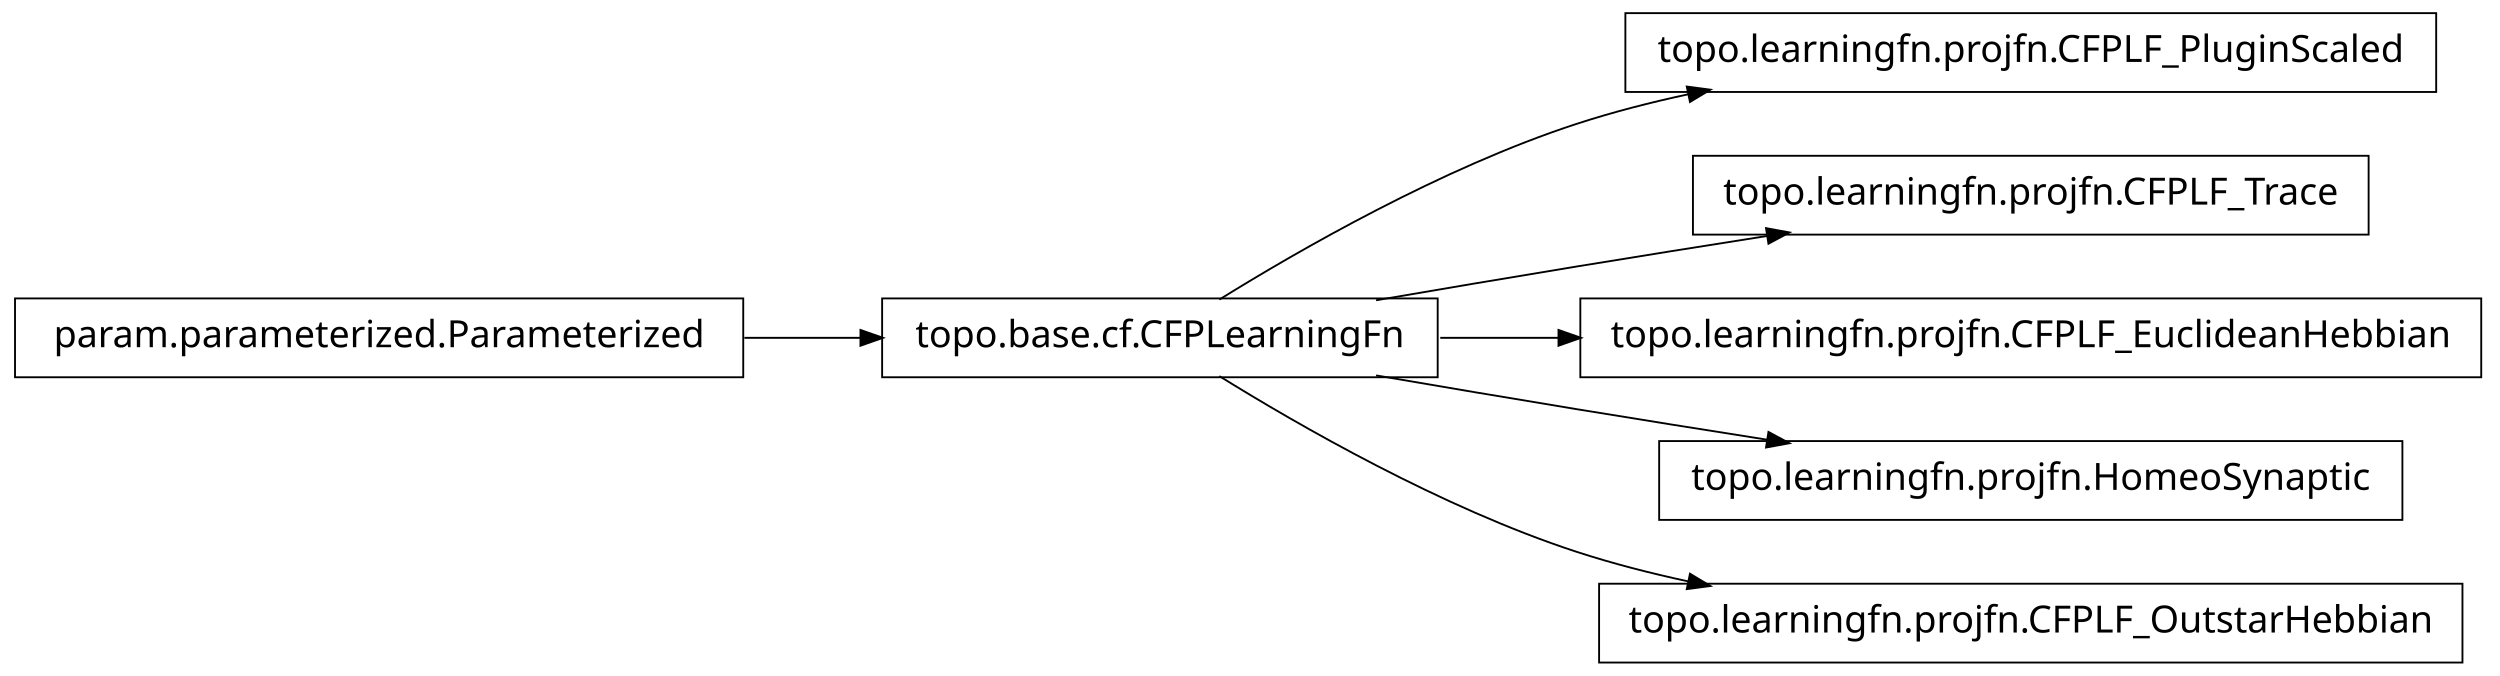
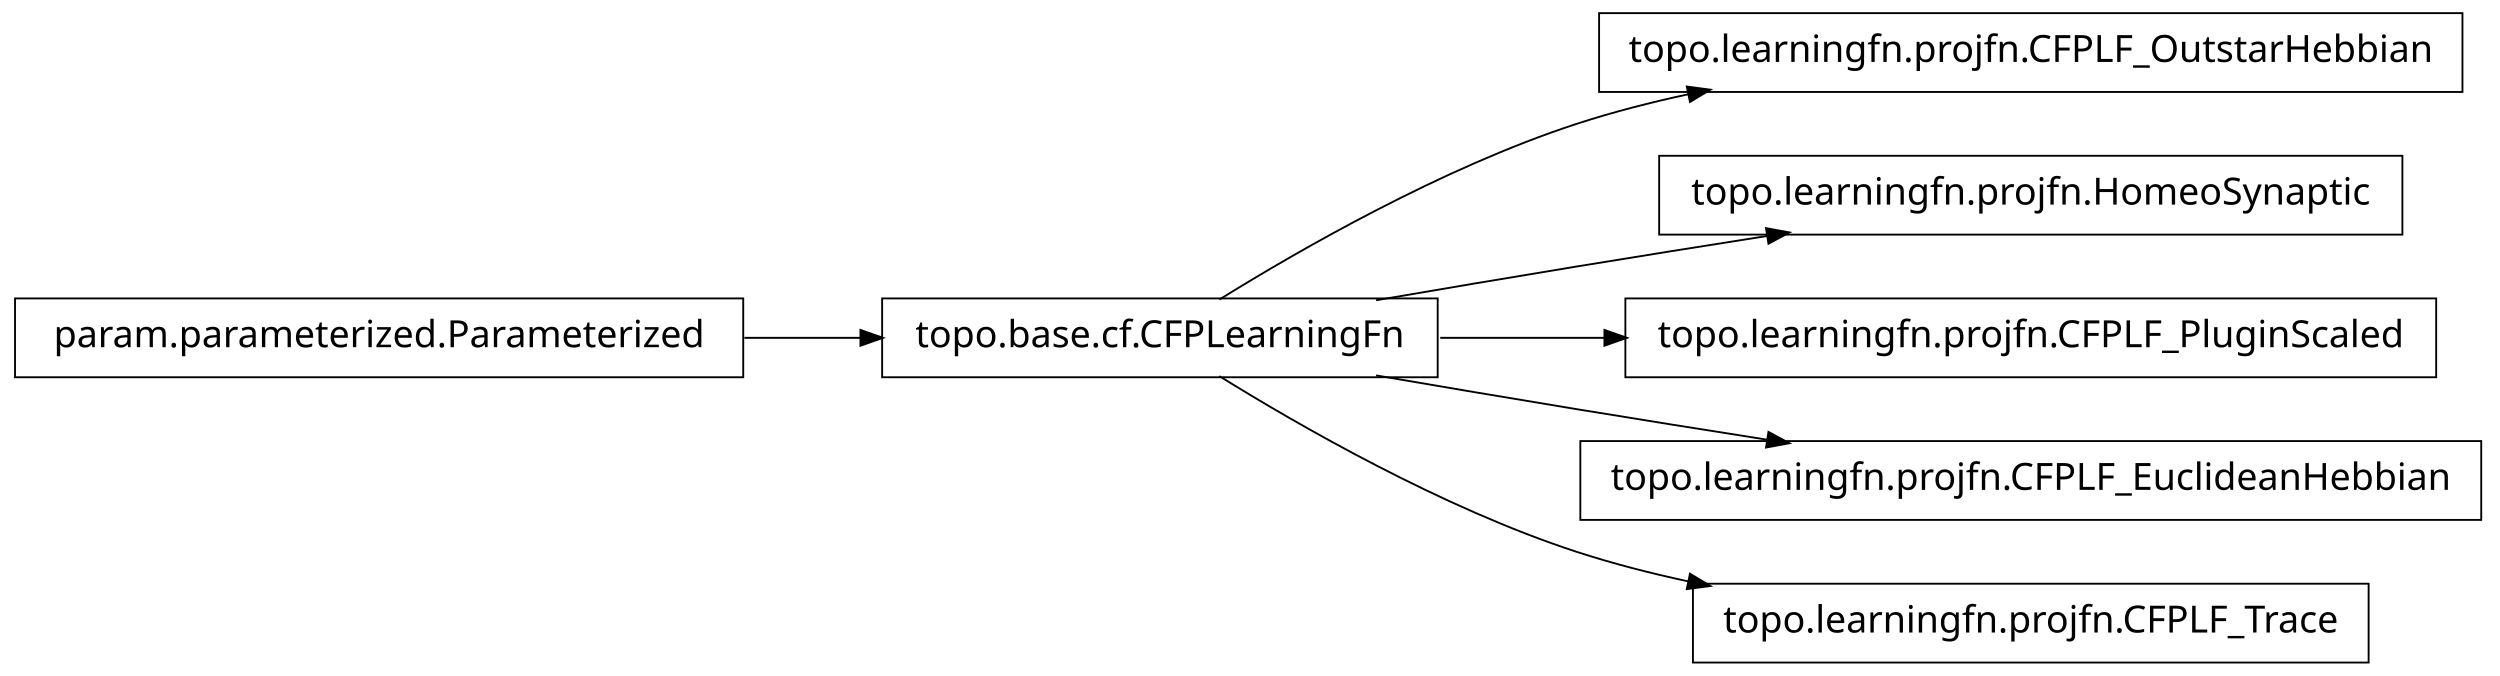
<svg xmlns="http://www.w3.org/2000/svg" width="666pt" height="180pt" viewBox="0.00 0.00 666.00 180.00">
  <g id="graph1" class="graph" transform="scale(1 1) rotate(0) translate(4 176)">
    <polygon fill="white" stroke="white" points="-4,5 -4,-176 663,-176 663,5 -4,5" />
    <g id="node1" class="node">
-       <polygon fill="none" stroke="black" stroke-width="0.5" points="645,-172.5 429,-172.5 429,-151.5 645,-151.5 645,-172.5" />
-       <text text-anchor="middle" x="537" y="-159.5" font-family="Vera" font-size="10.00">topo.learningfn.projfn.CFPLF_PluginScaled</text>
+       <polygon fill="none" stroke="black" stroke-width="0.5" points="652,-172.5 422,-172.5 422,-151.5 652,-151.5 652,-172.5" />
+       <text text-anchor="middle" x="537" y="-159.5" font-family="Vera" font-size="10.00">topo.learningfn.projfn.CFPLF_OutstarHebbian</text>
    </g>
    <g id="node2" class="node">
      <polygon fill="none" stroke="black" stroke-width="0.5" points="379,-96.5 231,-96.5 231,-75.5 379,-75.5 379,-96.5" />
      <text text-anchor="middle" x="305" y="-83.5" font-family="Vera" font-size="10.00">topo.base.cf.CFPLearningFn</text>
    </g>
    <g id="edge2" class="edge">
      <path fill="none" stroke="black" stroke-width="0.5" d="M320.839,-96.203C341.762,-109.184 380.162,-131.319 416,-143 425.556,-146.115 435.708,-148.727 445.91,-150.916" />
      <polygon fill="black" stroke="black" points="445.669,-152.653 450.92,-151.957 446.381,-149.226 445.669,-152.653" />
    </g>
    <g id="node4" class="node">
-       <polygon fill="none" stroke="black" stroke-width="0.5" points="627,-134.5 447,-134.5 447,-113.5 627,-113.5 627,-134.5" />
-       <text text-anchor="middle" x="537" y="-121.5" font-family="Vera" font-size="10.00">topo.learningfn.projfn.CFPLF_Trace</text>
+       <polygon fill="none" stroke="black" stroke-width="0.5" points="636,-134.5 438,-134.5 438,-113.5 636,-113.5 636,-134.5" />
+       <text text-anchor="middle" x="537" y="-121.5" font-family="Vera" font-size="10.00">topo.learningfn.projfn.HomeoSynaptic</text>
    </g>
    <g id="edge4" class="edge">
      <path fill="none" stroke="black" stroke-width="0.5" d="M362.586,-96.012C379.762,-98.957 398.636,-102.151 416,-105 432.449,-107.699 450.17,-110.527 466.842,-113.151" />
      <polygon fill="black" stroke="black" points="466.768,-114.911 471.98,-113.959 467.312,-111.454 466.768,-114.911" />
    </g>
-     <g id="node6" class="node">
-       <polygon fill="none" stroke="black" stroke-width="0.5" points="657,-96.5 417,-96.5 417,-75.5 657,-75.5 657,-96.5" />
-       <text text-anchor="middle" x="537" y="-83.5" font-family="Vera" font-size="10.00">topo.learningfn.projfn.CFPLF_EuclideanHebbian</text>
-     </g>
-     <g id="edge6" class="edge">
-       <path fill="none" stroke="black" stroke-width="0.5" d="M379.683,-86C389.815,-86 400.43,-86 411.158,-86" />
-       <polygon fill="black" stroke="black" points="411.432,-87.75 416.432,-86 411.432,-84.25 411.432,-87.75" />
-     </g>
    <g id="node8" class="node">
-       <polygon fill="none" stroke="black" stroke-width="0.5" points="636,-58.5 438,-58.5 438,-37.5 636,-37.5 636,-58.5" />
-       <text text-anchor="middle" x="537" y="-45.5" font-family="Vera" font-size="10.00">topo.learningfn.projfn.HomeoSynaptic</text>
+       <polygon fill="none" stroke="black" stroke-width="0.5" points="645,-96.5 429,-96.5 429,-75.5 645,-75.5 645,-96.5" />
+       <text text-anchor="middle" x="537" y="-83.5" font-family="Vera" font-size="10.00">topo.learningfn.projfn.CFPLF_PluginScaled</text>
    </g>
    <g id="edge8" class="edge">
+       <path fill="none" stroke="black" stroke-width="0.5" d="M379.683,-86C393.726,-86 408.699,-86 423.614,-86" />
+       <polygon fill="black" stroke="black" points="423.668,-87.75 428.668,-86 423.668,-84.25 423.668,-87.75" />
+     </g>
+     <g id="node10" class="node">
+       <polygon fill="none" stroke="black" stroke-width="0.5" points="657,-58.5 417,-58.5 417,-37.5 657,-37.5 657,-58.5" />
+       <text text-anchor="middle" x="537" y="-45.5" font-family="Vera" font-size="10.00">topo.learningfn.projfn.CFPLF_EuclideanHebbian</text>
+     </g>
+     <g id="edge10" class="edge">
      <path fill="none" stroke="black" stroke-width="0.5" d="M362.586,-75.988C379.762,-73.043 398.636,-69.849 416,-67 432.449,-64.301 450.17,-61.473 466.842,-58.849" />
      <polygon fill="black" stroke="black" points="467.312,-60.546 471.98,-58.041 466.768,-57.089 467.312,-60.546" />
    </g>
-     <g id="node10" class="node">
-       <polygon fill="none" stroke="black" stroke-width="0.5" points="652,-20.5 422,-20.5 422,0.5 652,0.5 652,-20.5" />
-       <text text-anchor="middle" x="537" y="-7.5" font-family="Vera" font-size="10.00">topo.learningfn.projfn.CFPLF_OutstarHebbian</text>
+     <g id="node12" class="node">
+       <polygon fill="none" stroke="black" stroke-width="0.5" points="627,-20.5 447,-20.5 447,0.5 627,0.5 627,-20.5" />
+       <text text-anchor="middle" x="537" y="-7.5" font-family="Vera" font-size="10.00">topo.learningfn.projfn.CFPLF_Trace</text>
    </g>
-     <g id="edge10" class="edge">
+     <g id="edge12" class="edge">
      <path fill="none" stroke="black" stroke-width="0.5" d="M320.839,-75.797C341.762,-62.816 380.162,-40.681 416,-29 425.556,-25.885 435.708,-23.273 445.91,-21.084" />
      <polygon fill="black" stroke="black" points="446.381,-22.774 450.92,-20.043 445.669,-19.347 446.381,-22.774" />
    </g>
-     <g id="node12" class="node">
+     <g id="node6" class="node">
      <polygon fill="none" stroke="black" stroke-width="0.5" points="194,-96.5 5.68434e-14,-96.5 0,-75.5 194,-75.5 194,-96.5" />
      <text text-anchor="middle" x="97" y="-83.5" font-family="Vera" font-size="10.00">param.parameterized.Parameterized</text>
    </g>
-     <g id="edge12" class="edge">
+     <g id="edge6" class="edge">
      <path fill="none" stroke="black" stroke-width="0.5" d="M194.301,-86C204.655,-86 215.098,-86 225.218,-86" />
      <polygon fill="black" stroke="black" points="225.478,-87.75 230.478,-86 225.477,-84.25 225.478,-87.75" />
    </g>
  </g>
</svg>
